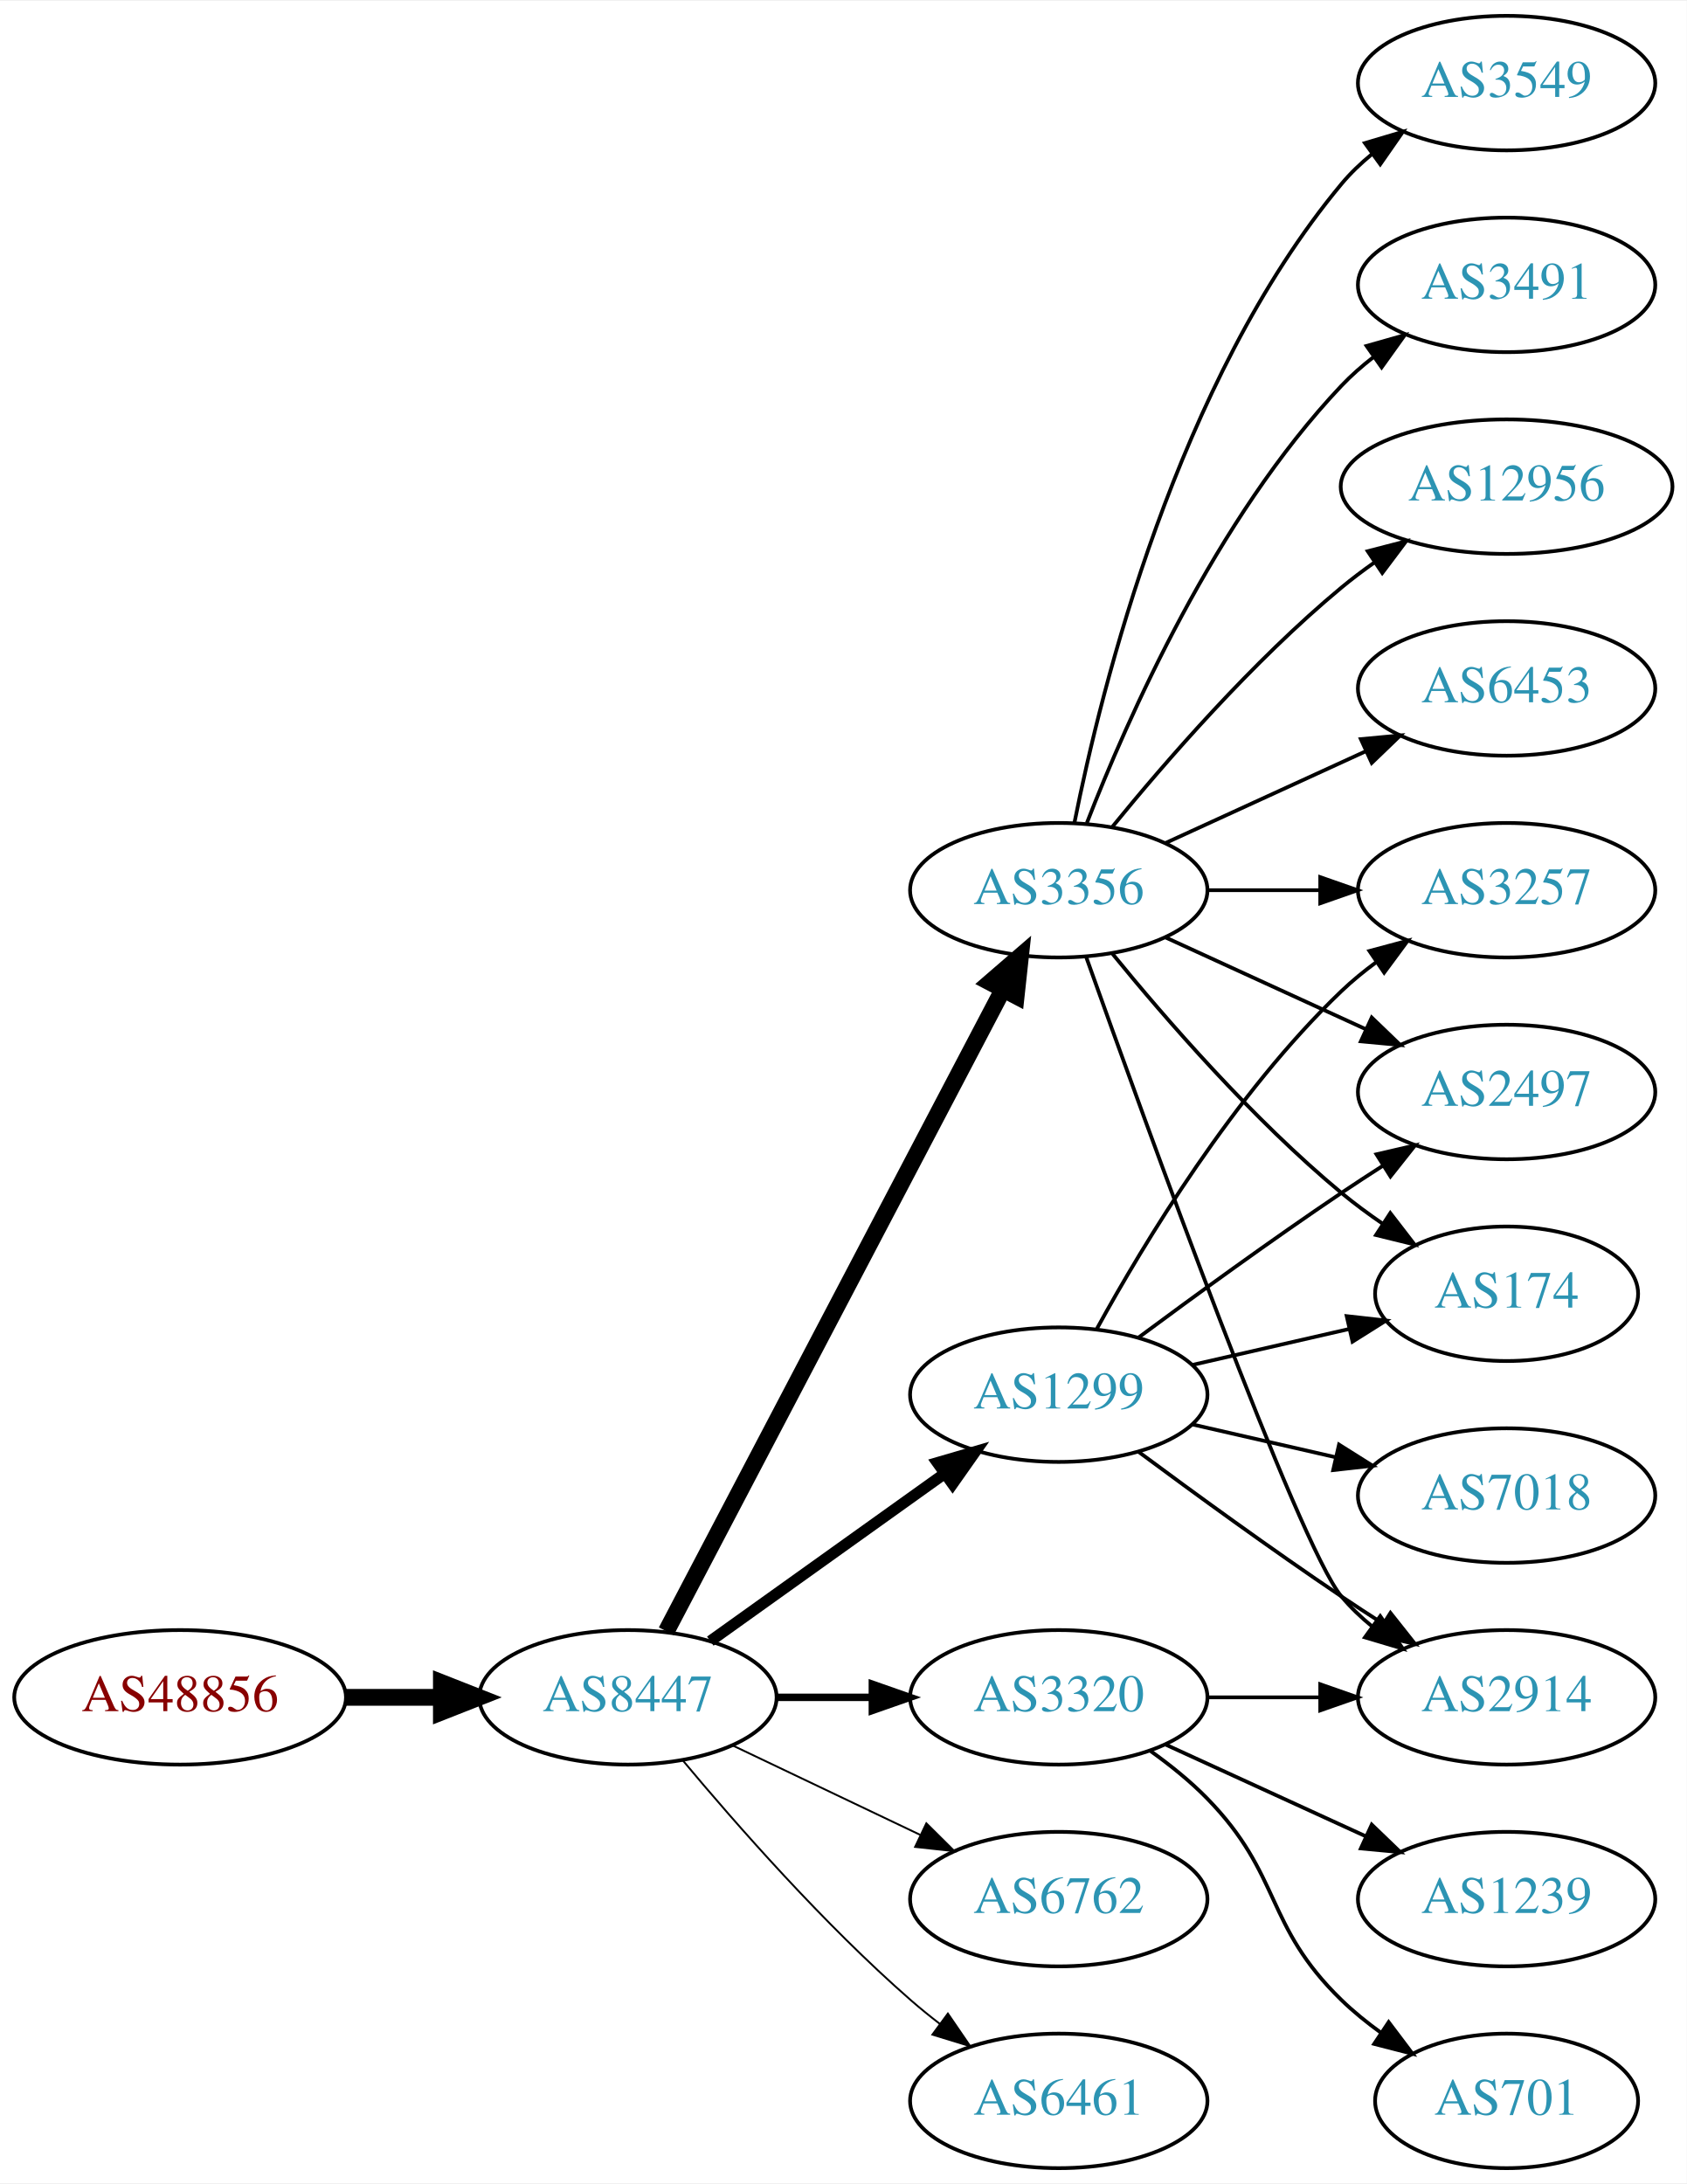
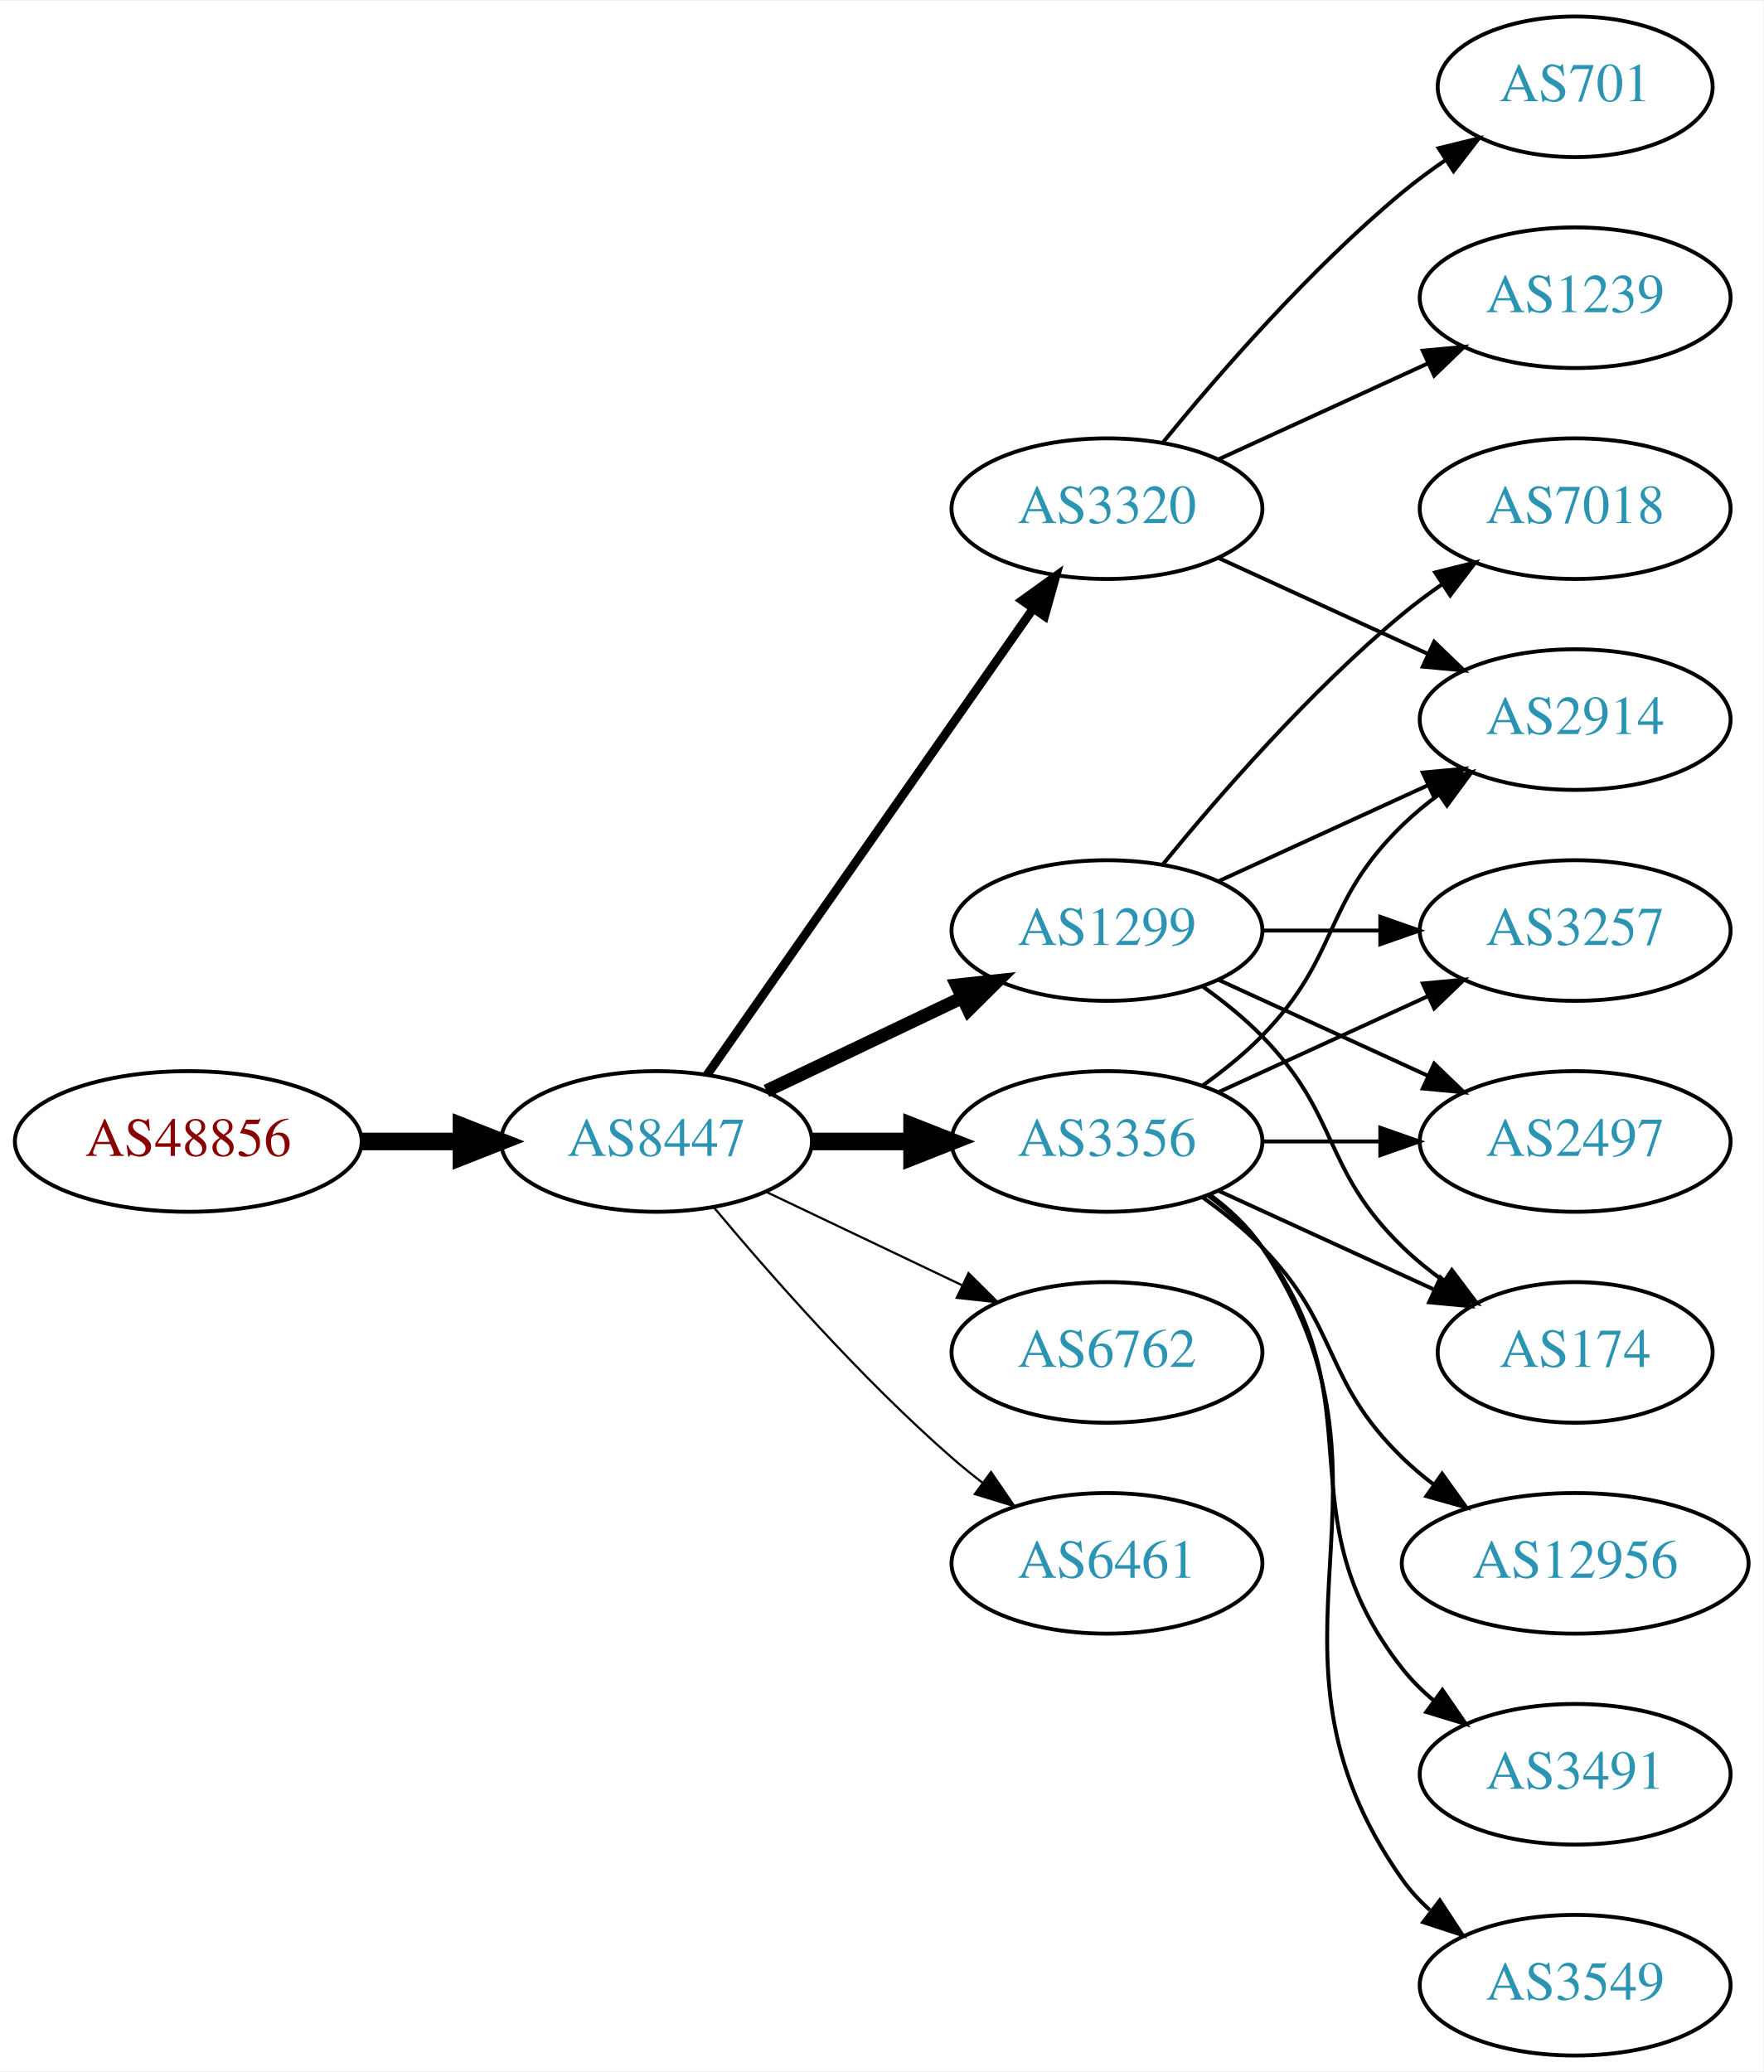
- <svg xmlns="http://www.w3.org/2000/svg" xmlns:xlink="http://www.w3.org/1999/xlink" width="451pt" height="584pt" viewBox="0.00 0.00 451.37 584.00">
-   <g id="graph0" class="graph" transform="scale(1 1) rotate(0) translate(4 580)">
-     <polygon fill="white" stroke="none" points="-4,4 -4,-580 447.37,-580 447.37,4 -4,4" />
+ <svg xmlns="http://www.w3.org/2000/svg" xmlns:xlink="http://www.w3.org/1999/xlink" width="451pt" height="530pt" viewBox="0.00 0.00 451.37 530.00">
+   <g id="graph0" class="graph" transform="scale(1 1) rotate(0) translate(4 526)">
+     <polygon fill="white" stroke="none" points="-4,4 -4,-526 447.37,-526 447.37,4 -4,4" />
    <g id="node1" class="node">
      <g id="a_node1">
        <a xlink:href="/asn/48856" xlink:title="AS48856 ~ Silhouette International Schmied AG [AT]">
-           <ellipse fill="#ffffff" stroke="black" cx="44.196" cy="-126" rx="44.393" ry="18" />
-           <text text-anchor="middle" x="44.196" y="-122.3" font-family="Times,serif" font-size="14.00" fill="#880000">AS48856</text>
+           <ellipse fill="#ffffff" stroke="black" cx="44.196" cy="-234" rx="44.393" ry="18" />
+           <text text-anchor="middle" x="44.196" y="-230.3" font-family="Times,serif" font-size="14.00" fill="#880000">AS48856</text>
        </a>
      </g>
    </g>
    <g id="node2" class="node">
      <g id="a_node2">
        <a xlink:href="/asn/8447" xlink:title="AS8447 ~ A1 Telekom Austria AG [AT]">
-           <ellipse fill="#ffffff" stroke="black" cx="164.039" cy="-126" rx="39.794" ry="18" />
-           <text text-anchor="middle" x="164.039" y="-122.3" font-family="Times,serif" font-size="14.00" fill="#2c94b3">AS8447</text>
+           <ellipse fill="#ffffff" stroke="black" cx="164.039" cy="-234" rx="39.794" ry="18" />
+           <text text-anchor="middle" x="164.039" y="-230.3" font-family="Times,serif" font-size="14.00" fill="#2c94b3">AS8447</text>
        </a>
      </g>
    </g>
    <g id="edge1" class="edge">
-       <path fill="none" stroke="black" stroke-width="4.5" d="M88.407,-126C96.72,-126 105.482,-126 113.965,-126" />
-       <polygon fill="black" stroke="black" stroke-width="4.5" points="114.123,-129.938 124.123,-126 114.123,-122.063 114.123,-129.938" />
+       <path fill="none" stroke="black" stroke-width="4.5" d="M88.407,-234C96.72,-234 105.482,-234 113.965,-234" />
+       <polygon fill="black" stroke="black" stroke-width="4.5" points="114.123,-237.938 124.123,-234 114.123,-230.063 114.123,-237.938" />
    </g>
    <g id="node3" class="node">
      <g id="a_node3">
        <a xlink:href="/asn/3356" xlink:title="AS3356 ~ Level 3 Parent, LLC [US]">
-           <ellipse fill="#ffffff" stroke="black" cx="279.332" cy="-342" rx="39.794" ry="18" />
-           <text text-anchor="middle" x="279.332" y="-338.3" font-family="Times,serif" font-size="14.00" fill="#2c94b3">AS3356</text>
+           <ellipse fill="#ffffff" stroke="black" cx="279.332" cy="-234" rx="39.794" ry="18" />
+           <text text-anchor="middle" x="279.332" y="-230.3" font-family="Times,serif" font-size="14.00" fill="#2c94b3">AS3356</text>
        </a>
      </g>
    </g>
    <g id="edge2" class="edge">
-       <path fill="none" stroke="black" stroke-width="4.5" d="M174.31,-143.676C194.151,-181.505 240.829,-270.499 264.316,-315.278" />
-       <polygon fill="black" stroke="black" stroke-width="4.5" points="260.959,-317.356 269.091,-324.383 267.933,-313.698 260.959,-317.356" />
+       <path fill="none" stroke="black" stroke-width="4.5" d="M203.711,-234C211.914,-234 220.678,-234 229.21,-234" />
+       <polygon fill="black" stroke="black" stroke-width="4.5" points="229.449,-237.938 239.449,-234 229.449,-230.063 229.449,-237.938" />
    </g>
    <g id="node4" class="node">
      <g id="a_node4">
-         <a xlink:href="/asn/3320" xlink:title="AS3320 ~ DTAG [DE]">
-           <ellipse fill="#ffffff" stroke="black" cx="279.332" cy="-126" rx="39.794" ry="18" />
-           <text text-anchor="middle" x="279.332" y="-122.3" font-family="Times,serif" font-size="14.00" fill="#2c94b3">AS3320</text>
+         <a xlink:href="/asn/1299" xlink:title="AS1299 ~ Telia Carrier [EU]">
+           <ellipse fill="#ffffff" stroke="black" cx="279.332" cy="-288" rx="39.794" ry="18" />
+           <text text-anchor="middle" x="279.332" y="-284.3" font-family="Times,serif" font-size="14.00" fill="#2c94b3">AS1299</text>
        </a>
      </g>
    </g>
    <g id="edge3" class="edge">
-       <path fill="none" stroke="black" stroke-width="2" d="M203.711,-126C211.914,-126 220.678,-126 229.21,-126" />
-       <polygon fill="black" stroke="black" stroke-width="2" points="229.449,-129.5 239.449,-126 229.449,-122.5 229.449,-129.5" />
+       <path fill="none" stroke="black" stroke-width="3.375" d="M192.175,-246.934C207.169,-254.081 225.99,-263.052 242.213,-270.785" />
+       <polygon fill="black" stroke="black" stroke-width="3.375" points="240.884,-274.028 251.417,-275.171 243.895,-267.709 240.884,-274.028" />
    </g>
    <g id="node5" class="node">
      <g id="a_node5">
-         <a xlink:href="/asn/1299" xlink:title="AS1299 ~ Telia Carrier [EU]">
-           <ellipse fill="#ffffff" stroke="black" cx="279.332" cy="-207" rx="39.794" ry="18" />
-           <text text-anchor="middle" x="279.332" y="-203.3" font-family="Times,serif" font-size="14.00" fill="#2c94b3">AS1299</text>
+         <a xlink:href="/asn/6762" xlink:title="AS6762 ~ TELECOM ITALIA SPARKLE S.p.A. [IT]">
+           <ellipse fill="#ffffff" stroke="black" cx="279.332" cy="-180" rx="39.794" ry="18" />
+           <text text-anchor="middle" x="279.332" y="-176.3" font-family="Times,serif" font-size="14.00" fill="#2c94b3">AS6762</text>
        </a>
      </g>
    </g>
    <g id="edge4" class="edge">
-       <path fill="none" stroke="black" stroke-width="3" d="M186.083,-141.046C203.697,-153.639 229.036,-171.755 248.701,-185.816" />
-       <polygon fill="black" stroke="black" stroke-width="3" points="246.845,-188.791 257.016,-191.76 250.917,-183.097 246.845,-188.791" />
+       <path fill="none" stroke="black" stroke-width="0.562" d="M192.175,-221.066C207.169,-213.919 225.99,-204.948 242.213,-197.215" />
+       <polygon fill="black" stroke="black" stroke-width="0.562" points="243.895,-200.291 251.417,-192.829 240.884,-193.972 243.895,-200.291" />
    </g>
    <g id="node6" class="node">
      <g id="a_node6">
-         <a xlink:href="/asn/6762" xlink:title="AS6762 ~ TELECOM ITALIA SPARKLE S.p.A. [IT]">
-           <ellipse fill="#ffffff" stroke="black" cx="279.332" cy="-72" rx="39.794" ry="18" />
-           <text text-anchor="middle" x="279.332" y="-68.3" font-family="Times,serif" font-size="14.00" fill="#2c94b3">AS6762</text>
+         <a xlink:href="/asn/3320" xlink:title="AS3320 ~ DTAG [DE]">
+           <ellipse fill="#ffffff" stroke="black" cx="279.332" cy="-396" rx="39.794" ry="18" />
+           <text text-anchor="middle" x="279.332" y="-392.3" font-family="Times,serif" font-size="14.00" fill="#2c94b3">AS3320</text>
        </a>
      </g>
    </g>
    <g id="edge5" class="edge">
-       <path fill="none" stroke="black" stroke-width="0.5" d="M192.175,-113.066C207.169,-105.919 225.99,-96.948 242.213,-89.215" />
-       <polygon fill="black" stroke="black" stroke-width="0.5" points="243.895,-92.291 251.417,-84.829 240.884,-85.972 243.895,-92.291" />
+       <path fill="none" stroke="black" stroke-width="2.25" d="M176.949,-251.031C196.871,-279.517 237.06,-336.985 260.41,-370.374" />
+       <polygon fill="black" stroke="black" stroke-width="2.25" points="257.641,-372.521 266.24,-378.71 263.377,-368.509 257.641,-372.521" />
    </g>
    <g id="node7" class="node">
      <g id="a_node7">
        <a xlink:href="/asn/6461" xlink:title="AS6461 ~ Zayo Bandwidth [US]">
-           <ellipse fill="#ffffff" stroke="black" cx="279.332" cy="-18" rx="39.794" ry="18" />
-           <text text-anchor="middle" x="279.332" y="-14.3" font-family="Times,serif" font-size="14.00" fill="#2c94b3">AS6461</text>
+           <ellipse fill="#ffffff" stroke="black" cx="279.332" cy="-126" rx="39.794" ry="18" />
+           <text text-anchor="middle" x="279.332" y="-122.3" font-family="Times,serif" font-size="14.00" fill="#2c94b3">AS6461</text>
        </a>
      </g>
    </g>
    <g id="edge6" class="edge">
-       <path fill="none" stroke="black" stroke-width="0.5" d="M178.669,-109.183C192.951,-92.071 216.498,-65.255 239.685,-45 242.151,-42.846 244.789,-40.706 247.487,-38.628" />
-       <polygon fill="black" stroke="black" stroke-width="0.5" points="249.66,-41.375 255.641,-32.63 245.512,-35.736 249.66,-41.375" />
+       <path fill="none" stroke="black" stroke-width="0.562" d="M178.669,-217.183C192.951,-200.071 216.498,-173.255 239.685,-153 242.151,-150.846 244.789,-148.706 247.487,-146.628" />
+       <polygon fill="black" stroke="black" stroke-width="0.562" points="249.66,-149.375 255.641,-140.63 245.512,-143.736 249.66,-149.375" />
    </g>
    <g id="node8" class="node">
      <g id="a_node8">
-         <a xlink:href="/asn/3491" xlink:title="AS3491 ~ PCCW Global, Inc. [US]">
-           <ellipse fill="#ffffff" stroke="black" cx="399.174" cy="-504" rx="39.794" ry="18" />
-           <text text-anchor="middle" x="399.174" y="-500.3" font-family="Times,serif" font-size="14.00" fill="#2c94b3">AS3491</text>
+         <a xlink:href="/asn/3257" xlink:title="AS3257 ~ GTT [DE]">
+           <ellipse fill="#ffffff" stroke="black" cx="399.174" cy="-288" rx="39.794" ry="18" />
+           <text text-anchor="middle" x="399.174" y="-284.3" font-family="Times,serif" font-size="14.00" fill="#2c94b3">AS3257</text>
        </a>
      </g>
    </g>
    <g id="edge7" class="edge">
-       <path fill="none" stroke="black" d="M286.855,-359.994C297.605,-387.728 321.262,-441.429 354.978,-477 357.564,-479.728 360.481,-482.294 363.55,-484.677" />
-       <polygon fill="black" stroke="black" points="361.704,-487.658 371.898,-490.543 365.728,-481.93 361.704,-487.658" />
+       <path fill="none" stroke="black" d="M307.96,-246.661C323.917,-253.973 344.188,-263.261 361.471,-271.181" />
+       <polygon fill="black" stroke="black" points="360.169,-274.435 370.718,-275.419 363.085,-268.071 360.169,-274.435" />
    </g>
    <g id="node9" class="node">
      <g id="a_node9">
-         <a xlink:href="/asn/3257" xlink:title="AS3257 ~ GTT [DE]">
-           <ellipse fill="#ffffff" stroke="black" cx="399.174" cy="-342" rx="39.794" ry="18" />
-           <text text-anchor="middle" x="399.174" y="-338.3" font-family="Times,serif" font-size="14.00" fill="#2c94b3">AS3257</text>
+         <a xlink:href="/asn/12956" xlink:title="AS12956 ~ TELXIUS [ES]">
+           <ellipse fill="#ffffff" stroke="black" cx="399.174" cy="-126" rx="44.393" ry="18" />
+           <text text-anchor="middle" x="399.174" y="-122.3" font-family="Times,serif" font-size="14.00" fill="#2c94b3">AS12956</text>
        </a>
      </g>
    </g>
    <g id="edge8" class="edge">
-       <path fill="none" stroke="black" d="M319.244,-342C328.798,-342 339.147,-342 349.11,-342" />
-       <polygon fill="black" stroke="black" points="349.302,-345.5 359.302,-342 349.302,-338.5 349.302,-345.5" />
+       <path fill="none" stroke="black" d="M303.926,-219.611C309.182,-215.852 314.513,-211.563 318.978,-207 339.151,-186.383 334.285,-173.094 354.978,-153 357.464,-150.586 360.202,-148.278 363.055,-146.1" />
+       <polygon fill="black" stroke="black" points="365.11,-148.934 371.291,-140.329 361.092,-143.202 365.11,-148.934" />
    </g>
    <g id="node10" class="node">
      <g id="a_node10">
-         <a xlink:href="/asn/12956" xlink:title="AS12956 ~ TELXIUS [ES]">
-           <ellipse fill="#ffffff" stroke="black" cx="399.174" cy="-450" rx="44.393" ry="18" />
-           <text text-anchor="middle" x="399.174" y="-446.3" font-family="Times,serif" font-size="14.00" fill="#2c94b3">AS12956</text>
+         <a xlink:href="/asn/2497" xlink:title="AS2497 ~ Internet Initiative Japan Inc. [JP]">
+           <ellipse fill="#ffffff" stroke="black" cx="399.174" cy="-234" rx="39.794" ry="18" />
+           <text text-anchor="middle" x="399.174" y="-230.3" font-family="Times,serif" font-size="14.00" fill="#2c94b3">AS2497</text>
        </a>
      </g>
    </g>
    <g id="edge9" class="edge">
-       <path fill="none" stroke="black" d="M293.751,-359.065C307.865,-376.375 331.28,-403.345 354.978,-423 357.716,-425.271 360.659,-427.494 363.677,-429.63" />
-       <polygon fill="black" stroke="black" points="362.009,-432.725 372.266,-435.379 365.903,-426.908 362.009,-432.725" />
+       <path fill="none" stroke="black" d="M319.244,-234C328.798,-234 339.147,-234 349.11,-234" />
+       <polygon fill="black" stroke="black" points="349.302,-237.5 359.302,-234 349.302,-230.5 349.302,-237.5" />
    </g>
    <g id="node11" class="node">
      <g id="a_node11">
-         <a xlink:href="/asn/2497" xlink:title="AS2497 ~ Internet Initiative Japan Inc. [JP]">
-           <ellipse fill="#ffffff" stroke="black" cx="399.174" cy="-288" rx="39.794" ry="18" />
-           <text text-anchor="middle" x="399.174" y="-284.3" font-family="Times,serif" font-size="14.00" fill="#2c94b3">AS2497</text>
+         <a xlink:href="/asn/3491" xlink:title="AS3491 ~ PCCW Global, Inc. [US]">
+           <ellipse fill="#ffffff" stroke="black" cx="399.174" cy="-72" rx="39.794" ry="18" />
+           <text text-anchor="middle" x="399.174" y="-68.3" font-family="Times,serif" font-size="14.00" fill="#2c94b3">AS3491</text>
        </a>
      </g>
    </g>
    <g id="edge10" class="edge">
-       <path fill="none" stroke="black" d="M307.96,-329.339C323.917,-322.027 344.188,-312.739 361.471,-304.819" />
-       <polygon fill="black" stroke="black" points="363.085,-307.929 370.718,-300.581 360.169,-301.565 363.085,-307.929" />
+       <path fill="none" stroke="black" d="M305.262,-220.118C310.338,-216.389 315.256,-211.984 318.978,-207 349.249,-166.458 323.679,-138.754 354.978,-99 357.303,-96.047 360.047,-93.33 363.006,-90.853" />
+       <polygon fill="black" stroke="black" points="365.199,-93.585 371.203,-84.855 361.065,-87.936 365.199,-93.585" />
    </g>
    <g id="node12" class="node">
      <g id="a_node12">
-         <a xlink:href="/asn/6453" xlink:title="AS6453 ~ TATA COMMUNICATIONS (AMERICA) INC [US]">
-           <ellipse fill="#ffffff" stroke="black" cx="399.174" cy="-396" rx="39.794" ry="18" />
-           <text text-anchor="middle" x="399.174" y="-392.3" font-family="Times,serif" font-size="14.00" fill="#2c94b3">AS6453</text>
+         <a xlink:href="/asn/2914" xlink:title="AS2914 ~ NTT America, Inc. [US]">
+           <ellipse fill="#ffffff" stroke="black" cx="399.174" cy="-342" rx="39.794" ry="18" />
+           <text text-anchor="middle" x="399.174" y="-338.3" font-family="Times,serif" font-size="14.00" fill="#2c94b3">AS2914</text>
        </a>
      </g>
    </g>
    <g id="edge11" class="edge">
-       <path fill="none" stroke="black" d="M307.96,-354.661C323.917,-361.973 344.188,-371.261 361.471,-379.181" />
-       <polygon fill="black" stroke="black" points="360.169,-382.435 370.718,-383.419 363.085,-376.071 360.169,-382.435" />
+       <path fill="none" stroke="black" d="M303.926,-248.389C309.182,-252.148 314.513,-256.437 318.978,-261 339.151,-281.617 334.285,-294.906 354.978,-315 357.823,-317.763 360.997,-320.386 364.297,-322.834" />
+       <polygon fill="black" stroke="black" points="362.414,-325.786 372.645,-328.538 366.363,-320.006 362.414,-325.786" />
    </g>
    <g id="node13" class="node">
      <g id="a_node13">
        <a xlink:href="/asn/3549" xlink:title="AS3549 ~ Level 3 Parent, LLC [US]">
-           <ellipse fill="#ffffff" stroke="black" cx="399.174" cy="-558" rx="39.794" ry="18" />
-           <text text-anchor="middle" x="399.174" y="-554.3" font-family="Times,serif" font-size="14.00" fill="#2c94b3">AS3549</text>
+           <ellipse fill="#ffffff" stroke="black" cx="399.174" cy="-18" rx="39.794" ry="18" />
+           <text text-anchor="middle" x="399.174" y="-14.3" font-family="Times,serif" font-size="14.00" fill="#2c94b3">AS3549</text>
        </a>
      </g>
    </g>
    <g id="edge12" class="edge">
-       <path fill="none" stroke="black" d="M283.53,-360.073C290.694,-396.141 310.968,-478.125 354.978,-531 357.383,-533.889 360.179,-536.563 363.172,-539.013" />
-       <polygon fill="black" stroke="black" points="361.26,-541.95 371.415,-544.973 365.361,-536.277 361.26,-541.95" />
+       <path fill="none" stroke="black" d="M305.651,-220.393C310.707,-216.649 315.518,-212.169 318.978,-207 360.003,-145.706 312.399,-105.225 354.978,-45 356.969,-42.184 359.356,-39.599 361.972,-37.24" />
+       <polygon fill="black" stroke="black" points="364.525,-39.694 370.34,-30.838 360.271,-34.135 364.525,-39.694" />
    </g>
    <g id="node14" class="node">
      <g id="a_node14">
        <a xlink:href="/asn/174" xlink:title="AS174 ~ Cogent Communications [US]">
-           <ellipse fill="#ffffff" stroke="black" cx="399.174" cy="-234" rx="35.194" ry="18" />
-           <text text-anchor="middle" x="399.174" y="-230.3" font-family="Times,serif" font-size="14.00" fill="#2c94b3">AS174</text>
+           <ellipse fill="#ffffff" stroke="black" cx="399.174" cy="-180" rx="35.194" ry="18" />
+           <text text-anchor="middle" x="399.174" y="-176.3" font-family="Times,serif" font-size="14.00" fill="#2c94b3">AS174</text>
        </a>
      </g>
    </g>
    <g id="edge13" class="edge">
-       <path fill="none" stroke="black" d="M293.751,-324.935C307.865,-307.625 331.28,-280.655 354.978,-261 358.441,-258.128 362.234,-255.331 366.088,-252.692" />
-       <polygon fill="black" stroke="black" points="368.05,-255.592 374.521,-247.203 364.231,-249.725 368.05,-255.592" />
+       <path fill="none" stroke="black" d="M307.96,-221.339C324.377,-213.817 345.358,-204.202 362.955,-196.139" />
+       <polygon fill="black" stroke="black" points="364.7,-199.189 372.332,-191.842 361.783,-192.826 364.7,-199.189" />
+     </g>
+     <g id="edge17" class="edge">
+       <path fill="none" stroke="black" d="M319.244,-288C328.798,-288 339.147,-288 349.11,-288" />
+       <polygon fill="black" stroke="black" points="349.302,-291.5 359.302,-288 349.302,-284.5 349.302,-291.5" />
+     </g>
+     <g id="edge14" class="edge">
+       <path fill="none" stroke="black" d="M307.96,-275.339C323.917,-268.027 344.188,-258.739 361.471,-250.819" />
+       <polygon fill="black" stroke="black" points="363.085,-253.929 370.718,-246.581 360.169,-247.565 363.085,-253.929" />
+     </g>
+     <g id="edge15" class="edge">
+       <path fill="none" stroke="black" d="M307.96,-300.661C323.917,-307.973 344.188,-317.261 361.471,-325.181" />
+       <polygon fill="black" stroke="black" points="360.169,-328.435 370.718,-329.419 363.085,-322.071 360.169,-328.435" />
+     </g>
+     <g id="edge16" class="edge">
+       <path fill="none" stroke="black" d="M303.926,-273.611C309.182,-269.852 314.513,-265.563 318.978,-261 339.151,-240.383 334.285,-227.094 354.978,-207 358.206,-203.866 361.857,-200.911 365.635,-198.188" />
+       <polygon fill="black" stroke="black" points="367.614,-201.075 373.995,-192.617 363.732,-195.25 367.614,-201.075" />
    </g>
    <g id="node15" class="node">
      <g id="a_node15">
-         <a xlink:href="/asn/2914" xlink:title="AS2914 ~ NTT America, Inc. [US]">
-           <ellipse fill="#ffffff" stroke="black" cx="399.174" cy="-126" rx="39.794" ry="18" />
-           <text text-anchor="middle" x="399.174" y="-122.3" font-family="Times,serif" font-size="14.00" fill="#2c94b3">AS2914</text>
-         </a>
-       </g>
-     </g>
-     <g id="edge14" class="edge">
-       <path fill="none" stroke="black" d="M286.662,-324.14C302.502,-279.733 343.411,-166.897 354.978,-153 357.383,-150.111 360.179,-147.437 363.172,-144.987" />
-       <polygon fill="black" stroke="black" points="365.361,-147.723 371.415,-139.027 361.26,-142.05 365.361,-147.723" />
-     </g>
-     <g id="edge16" class="edge">
-       <path fill="none" stroke="black" d="M319.244,-126C328.798,-126 339.147,-126 349.11,-126" />
-       <polygon fill="black" stroke="black" points="349.302,-129.5 359.302,-126 349.302,-122.5 349.302,-129.5" />
+         <a xlink:href="/asn/7018" xlink:title="AS7018 ~ AT&amp;T Services, Inc. [US]">
+           <ellipse fill="#ffffff" stroke="black" cx="399.174" cy="-396" rx="39.794" ry="18" />
+           <text text-anchor="middle" x="399.174" y="-392.3" font-family="Times,serif" font-size="14.00" fill="#2c94b3">AS7018</text>
+         </a>
+       </g>
+     </g>
+     <g id="edge18" class="edge">
+       <path fill="none" stroke="black" d="M293.751,-305.065C307.865,-322.375 331.28,-349.345 354.978,-369 358.194,-371.668 361.695,-374.27 365.265,-376.741" />
+       <polygon fill="black" stroke="black" points="363.343,-379.666 373.622,-382.236 367.189,-373.817 363.343,-379.666" />
+     </g>
+     <g id="edge19" class="edge">
+       <path fill="none" stroke="black" d="M307.96,-383.339C323.917,-376.027 344.188,-366.739 361.471,-358.819" />
+       <polygon fill="black" stroke="black" points="363.085,-361.929 370.718,-354.581 360.169,-355.565 363.085,-361.929" />
    </g>
    <g id="node16" class="node">
      <g id="a_node16">
        <a xlink:href="/asn/701" xlink:title="AS701 ~ UUNET [US]">
-           <ellipse fill="#ffffff" stroke="black" cx="399.174" cy="-18" rx="35.194" ry="18" />
-           <text text-anchor="middle" x="399.174" y="-14.3" font-family="Times,serif" font-size="14.00" fill="#2c94b3">AS701</text>
-         </a>
-       </g>
-     </g>
-     <g id="edge15" class="edge">
-       <path fill="none" stroke="black" d="M303.926,-111.611C309.182,-107.852 314.513,-103.563 318.978,-99 339.151,-78.383 334.285,-65.094 354.978,-45 358.206,-41.866 361.857,-38.911 365.635,-36.188" />
-       <polygon fill="black" stroke="black" points="367.614,-39.075 373.995,-30.617 363.732,-33.25 367.614,-39.075" />
+           <ellipse fill="#ffffff" stroke="black" cx="399.174" cy="-504" rx="35.194" ry="18" />
+           <text text-anchor="middle" x="399.174" y="-500.3" font-family="Times,serif" font-size="14.00" fill="#2c94b3">AS701</text>
+         </a>
+       </g>
+     </g>
+     <g id="edge20" class="edge">
+       <path fill="none" stroke="black" d="M293.751,-413.065C307.865,-430.375 331.28,-457.345 354.978,-477 358.441,-479.872 362.234,-482.669 366.088,-485.308" />
+       <polygon fill="black" stroke="black" points="364.231,-488.275 374.521,-490.797 368.05,-482.408 364.231,-488.275" />
    </g>
    <g id="node17" class="node">
      <g id="a_node17">
        <a xlink:href="/asn/1239" xlink:title="AS1239 ~ Sprint [US]">
-           <ellipse fill="#ffffff" stroke="black" cx="399.174" cy="-72" rx="39.794" ry="18" />
-           <text text-anchor="middle" x="399.174" y="-68.3" font-family="Times,serif" font-size="14.00" fill="#2c94b3">AS1239</text>
-         </a>
-       </g>
-     </g>
-     <g id="edge17" class="edge">
-       <path fill="none" stroke="black" d="M307.96,-113.339C323.917,-106.027 344.188,-96.739 361.471,-88.819" />
-       <polygon fill="black" stroke="black" points="363.085,-91.929 370.718,-84.581 360.169,-85.565 363.085,-91.929" />
-     </g>
-     <g id="edge22" class="edge">
-       <path fill="none" stroke="black" d="M289.573,-224.713C302.118,-247.561 326.295,-287.611 354.978,-315 357.846,-317.739 361.035,-320.347 364.344,-322.785" />
-       <polygon fill="black" stroke="black" points="362.468,-325.742 372.704,-328.477 366.407,-319.956 362.468,-325.742" />
+           <ellipse fill="#ffffff" stroke="black" cx="399.174" cy="-450" rx="39.794" ry="18" />
+           <text text-anchor="middle" x="399.174" y="-446.3" font-family="Times,serif" font-size="14.00" fill="#2c94b3">AS1239</text>
+         </a>
+       </g>
    </g>
    <g id="edge21" class="edge">
-       <path fill="none" stroke="black" d="M300.662,-222.277C315.524,-233.304 336.269,-248.407 354.978,-261 358.527,-263.389 362.277,-265.839 366.026,-268.242" />
-       <polygon fill="black" stroke="black" points="364.352,-271.325 374.674,-273.712 368.094,-265.409 364.352,-271.325" />
-     </g>
-     <g id="edge19" class="edge">
-       <path fill="none" stroke="black" d="M315.051,-214.955C328.143,-217.955 343.166,-221.396 356.806,-224.522" />
-       <polygon fill="black" stroke="black" points="356.384,-228.016 366.914,-226.838 357.948,-221.193 356.384,-228.016" />
-     </g>
-     <g id="edge18" class="edge">
-       <path fill="none" stroke="black" d="M300.662,-191.723C315.524,-180.696 336.269,-165.593 354.978,-153 358.527,-150.611 362.277,-148.161 366.026,-145.758" />
-       <polygon fill="black" stroke="black" points="368.094,-148.591 374.674,-140.288 364.352,-142.675 368.094,-148.591" />
-     </g>
-     <g id="node18" class="node">
-       <g id="a_node18">
-         <a xlink:href="/asn/7018" xlink:title="AS7018 ~ AT&amp;T Services, Inc. [US]">
-           <ellipse fill="#ffffff" stroke="black" cx="399.174" cy="-180" rx="39.794" ry="18" />
-           <text text-anchor="middle" x="399.174" y="-176.3" font-family="Times,serif" font-size="14.00" fill="#2c94b3">AS7018</text>
-         </a>
-       </g>
-     </g>
-     <g id="edge20" class="edge">
-       <path fill="none" stroke="black" d="M315.051,-199.045C327.051,-196.296 340.672,-193.175 353.364,-190.267" />
-       <polygon fill="black" stroke="black" points="354.33,-193.636 363.296,-187.991 352.767,-186.813 354.33,-193.636" />
+       <path fill="none" stroke="black" d="M307.96,-408.661C323.917,-415.973 344.188,-425.261 361.471,-433.181" />
+       <polygon fill="black" stroke="black" points="360.169,-436.435 370.718,-437.419 363.085,-430.071 360.169,-436.435" />
    </g>
  </g>
</svg>
